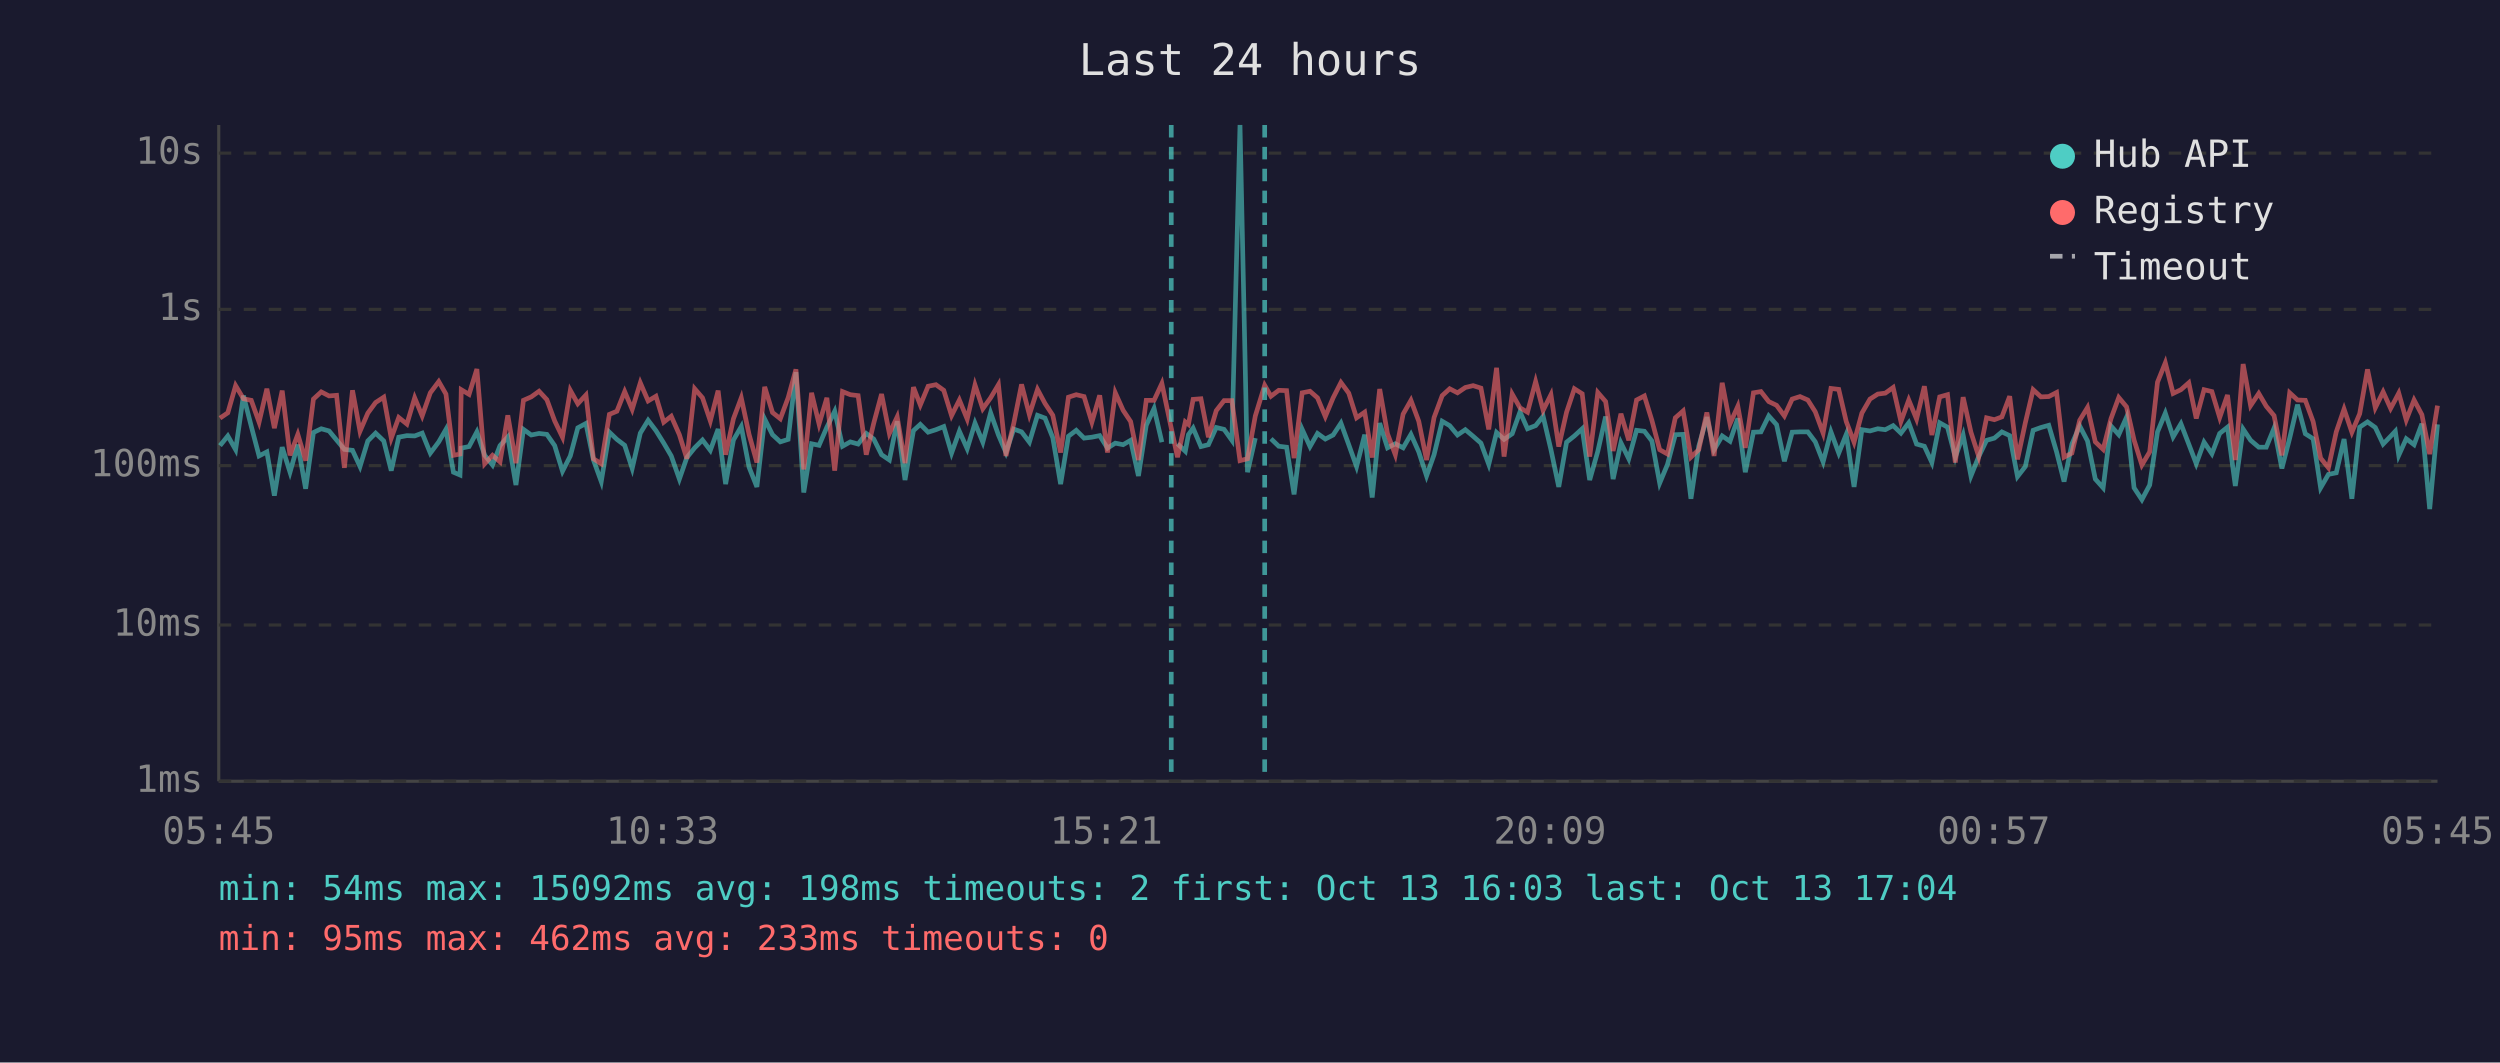
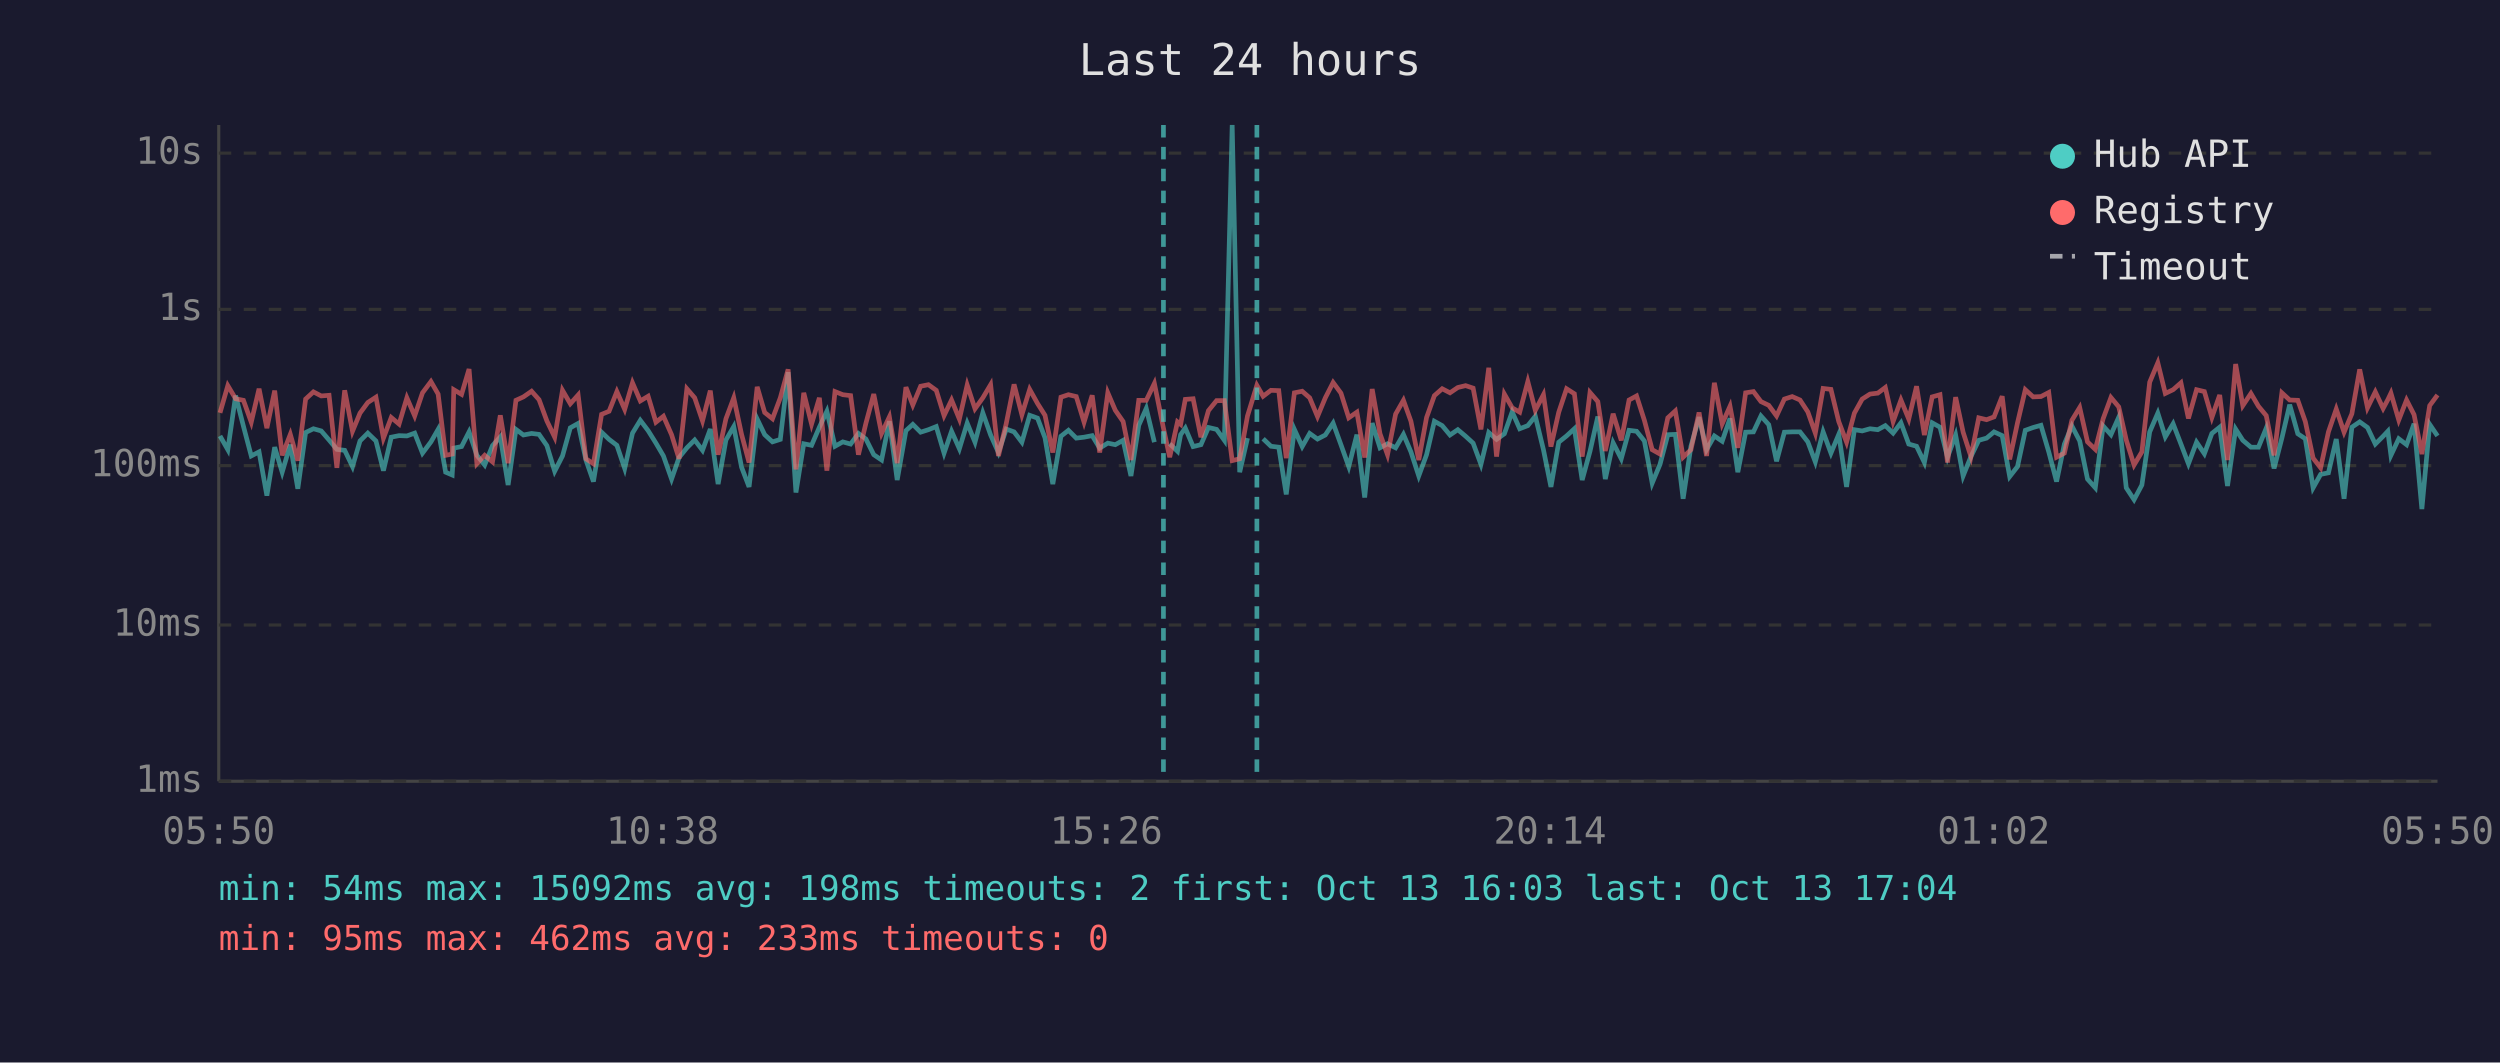
<svg xmlns="http://www.w3.org/2000/svg" viewBox="0 0 800 340" font-family="monospace" font-size="12">
  <rect width="800" height="340" fill="#1a1a2e" />
  <text x="400" y="24" fill="#e0e0e0" font-size="14" text-anchor="middle">Last 24 hours</text>
  <line x1="70" y1="40" x2="70" y2="250" stroke="#444" stroke-width="1" />
  <line x1="70" y1="250" x2="780" y2="250" stroke="#444" stroke-width="1" />
  <line x1="70" y1="250" x2="780" y2="250" stroke="#333" stroke-width="1" stroke-dasharray="4" />
  <text x="65" y="250" fill="#888" text-anchor="end" dominant-baseline="middle">1ms</text>
  <line x1="70" y1="200" x2="780" y2="200" stroke="#333" stroke-width="1" stroke-dasharray="4" />
  <text x="65" y="200" fill="#888" text-anchor="end" dominant-baseline="middle">10ms</text>
  <line x1="70" y1="149" x2="780" y2="149" stroke="#333" stroke-width="1" stroke-dasharray="4" />
  <text x="65" y="149" fill="#888" text-anchor="end" dominant-baseline="middle">100ms</text>
  <line x1="70" y1="99" x2="780" y2="99" stroke="#333" stroke-width="1" stroke-dasharray="4" />
  <text x="65" y="99" fill="#888" text-anchor="end" dominant-baseline="middle">1s</text>
  <line x1="70" y1="49" x2="780" y2="49" stroke="#333" stroke-width="1" stroke-dasharray="4" />
  <text x="65" y="49" fill="#888" text-anchor="end" dominant-baseline="middle">10s</text>
-   <text x="70" y="270" fill="#888" text-anchor="middle">05:45</text>
-   <text x="212" y="270" fill="#888" text-anchor="middle">10:33</text>
-   <text x="354" y="270" fill="#888" text-anchor="middle">15:21</text>
-   <text x="496" y="270" fill="#888" text-anchor="middle">20:09</text>
-   <text x="638" y="270" fill="#888" text-anchor="middle">00:57</text>
-   <text x="780" y="270" fill="#888" text-anchor="middle">05:45</text>
-   <polyline points="70.4,142.6 72.9,139.5 75.4,143.9 77.9,126.6 80.4,136.4 82.9,145.9 85.4,144.6 87.8,158.6 90.3,143.1 92.8,151.1 95.3,142.3 97.8,156.4 100.3,138.4 102.8,137.2 105.3,137.9 107.7,140.8 110.2,143.8 112.8,144.1 115.2,149.3 117.7,141.1 120.2,138.6 122.8,141.1 125.2,150.6 127.6,139.9 130.2,139.4 132.7,139.5 135.1,138.6 137.7,145.0 140.4,141.4 142.7,137.4 145.1,151.1 147.2,152.0 147.6,143.4 150.1,142.9 152.6,138.2 155.1,145.7 157.6,148.8 160.0,142.6 162.5,139.8 165.1,155.2 167.5,137.4 170.0,139.2 172.5,138.7 175.0,139.0 177.5,142.6 180.0,150.8 182.5,145.9 184.9,136.9 187.5,135.5 189.9,147.2 192.4,154.1 195.0,138.3 197.4,140.6 199.9,142.5 202.3,149.9 204.9,138.6 207.4,134.5 209.9,137.8 212.4,141.8 214.8,145.9 217.4,153.3 219.8,146.4 222.3,143.3 224.8,140.8 227.3,144.1 229.8,137.3 232.2,154.9 234.7,140.8 237.2,136.5 239.7,149.5 242.2,155.8 244.7,134.1 247.2,139.1 249.7,141.4 252.2,140.6 254.7,119.1 257.2,157.6 259.7,142.0 262.1,142.5 264.6,136.7 267.1,131.6 269.6,142.8 272.1,141.4 274.6,142.1 277.2,138.7 279.6,140.5 282.1,145.5 284.6,147.2 287.1,134.8 289.6,153.6 292.3,137.8 294.5,135.8 297.0,138.3 299.5,137.5 302.0,136.5 304.5,145.0 307.0,138.0 309.5,143.6 312.0,135.4 314.5,141.5 317.0,132.1 319.5,139.2 321.9,144.8 324.4,137.3 326.9,138.2 329.4,141.5 332.0,132.9 334.4,133.8 336.9,140.1 339.4,154.9 341.9,139.6 344.4,137.7 346.9,140.2 349.4,139.9 351.9,139.4 354.4,143.4 356.9,141.8 359.4,142.3 361.8,140.9 364.3,152.3 366.8,136.1 369.3,130.7 371.8,141.5" fill="none" stroke="#4ecdc4" stroke-width="1.5" opacity="0.6" />
-   <polyline points="376.8,142.0 379.3,144.4 380.3,139.1 381.8,137.0 384.3,142.9 386.7,142.3 389.2,136.8 391.7,137.4 394.2,140.9 396.8,40.0 399.2,151.1 401.7,140.2" fill="none" stroke="#4ecdc4" stroke-width="1.5" opacity="0.6" />
-   <polyline points="406.7,140.4 409.2,142.8 411.7,143.1 414.1,158.2 416.7,137.4 419.2,142.9 421.6,138.7 424.1,140.5 426.6,139.2 429.1,135.4 431.6,142.3 434.1,149.3 436.7,139.1 439.1,159.2 441.5,135.4 444.0,143.3 446.5,142.0 449.0,143.3 451.5,139.0 454.0,144.6 456.5,152.3 458.9,145.5 461.5,134.8 463.9,136.2 466.4,139.2 468.9,137.5 471.4,139.6 473.9,141.8 476.4,148.6 478.9,138.4 481.3,140.6 483.9,138.8 486.4,131.8 488.8,137.2 491.4,136.2 493.8,133.2 496.3,143.9 498.8,155.8 501.3,141.5 503.8,139.5 506.3,137.2 508.7,153.6 511.3,144.4 513.8,133.3 516.2,153.3 518.7,141.7 521.2,146.8 523.7,137.7 526.2,138.0 528.6,141.1 531.1,154.6 533.6,148.6 536.1,139.1 538.6,139.0 541.1,159.6 543.6,142.8 546.2,133.5 548.5,143.9 551.1,139.5 553.6,141.2 556.1,133.9 558.5,151.1 561.1,138.3 563.5,138.2 566.0,133.1 568.5,135.9 571.0,147.6 573.5,138.3 576.0,138.2 578.5,138.2 580.9,141.4 583.4,147.8 585.9,138.2 588.4,145.0 590.8,139.0 593.3,155.8 595.8,137.5 598.4,137.9 600.9,137.2 603.3,137.5 605.8,136.2 608.3,138.6 610.8,135.3 613.3,142.1 615.8,142.8 618.2,148.0 620.7,135.3 623.2,136.7 625.7,146.3 628.2,139.2 630.7,152.3 633.2,146.1 635.7,140.9 638.2,140.2 640.6,138.2 643.1,139.4 645.6,152.5 648.1,149.3 650.6,137.7 653.1,136.8 655.6,136.1 658.1,144.6 660.5,154.1 663.0,142.1 665.5,136.3 668.0,141.1 670.5,153.3 673.0,156.1 675.5,136.3 678.0,139.1 680.5,133.5 682.9,156.1 685.4,159.9 687.9,155.2 690.4,138.2 692.9,132.2 695.4,139.8 697.9,135.6 700.4,142.1 702.8,148.4 705.3,141.5 707.8,145.2 710.3,138.7 712.8,136.7 715.3,155.5 717.8,137.3 720.2,140.9 722.8,143.1 725.2,143.1 727.7,137.0 730.2,149.9 732.7,140.2 735.2,129.5 737.7,138.8 740.2,140.4 742.6,156.1 745.1,151.8 747.6,151.3 750.1,140.5 752.6,159.6 755.1,136.7 757.6,135.0 760.1,136.8 762.6,142.1 765.0,139.6 766.5,138.0 767.6,145.7 770.0,140.4 772.5,142.3 775.0,135.6 777.5,162.9 780.0,135.8" fill="none" stroke="#4ecdc4" stroke-width="1.5" opacity="0.6" />
-   <polyline points="70.4,133.8 72.9,132.1 75.4,123.4 77.9,127.6 80.4,128.1 82.9,135.1 85.4,124.4 87.8,137.0 90.3,125.0 92.8,145.7 95.3,139.0 97.8,147.4 100.3,127.7 102.8,125.4 105.3,126.7 107.7,126.5 110.2,149.7 112.8,124.9 115.2,138.0 117.7,132.2 120.2,128.8 122.8,127.1 125.2,140.2 127.6,133.6 130.2,135.7 132.7,127.3 135.1,133.1 137.7,125.7 140.4,122.1 142.7,126.1 145.1,145.7 147.2,145.3 147.6,124.7 150.1,126.2 152.6,118.1 155.1,148.4 157.6,145.7 160.0,147.8 162.5,132.9 165.1,148.2 167.5,128.1 170.0,127.0 172.5,125.2 175.0,127.9 177.5,134.7 180.0,139.9 182.5,124.9 184.9,129.2 187.5,126.4 189.9,146.8 192.4,148.4 195.0,132.6 197.4,131.6 199.9,125.3 202.3,131.0 204.9,122.5 207.4,128.3 209.9,126.8 212.4,135.1 214.8,133.2 217.4,139.1 219.8,146.8 222.3,124.4 224.8,127.3 227.3,134.7 229.8,125.0 232.2,145.5 234.7,134.0 237.2,127.3 239.7,139.0 242.2,148.0 244.7,123.8 247.2,132.0 249.7,134.0 252.2,127.3 254.7,118.2 257.2,150.2 259.7,125.7 262.1,135.7 264.6,127.3 267.1,150.6 269.6,125.3 272.1,126.3 274.6,126.6 277.2,145.5 279.6,135.4 282.1,126.1 284.6,138.7 287.1,133.4 289.6,148.2 292.3,123.9 294.5,129.6 297.0,123.6 299.5,123.1 302.0,124.9 304.5,133.0 307.0,128.0 309.5,134.1 312.0,123.2 314.5,130.8 317.0,127.3 319.5,123.1 321.9,145.9 324.4,135.5 326.9,123.0 329.4,132.7 332.0,124.6 334.4,129.1 336.9,132.9 339.4,144.8 341.9,127.1 344.4,126.3 346.9,126.9 349.4,135.1 351.9,126.5 354.4,144.8 356.9,125.7 359.4,131.3 361.8,134.9 364.3,147.2 366.8,128.1 369.3,128.1 371.8,122.7 374.8,137.0 376.8,146.3 379.3,135.0 380.3,135.8 381.8,127.8 384.3,127.6 386.7,139.9 389.2,131.4 391.7,128.2 394.2,128.2 396.8,147.4 399.2,146.8 401.7,133.1 404.7,123.3 406.7,126.8 409.2,124.9 411.7,125.0 414.1,146.6 416.7,125.7 419.2,125.2 421.6,127.3 424.1,133.3 426.6,127.3 429.1,122.4 431.6,125.8 434.1,133.7 436.7,131.9 439.1,146.4 441.5,124.5 444.0,138.8 446.5,145.5 449.0,132.5 451.5,128.1 454.0,134.8 456.5,147.2 458.9,133.6 461.5,126.6 463.9,124.4 466.4,125.7 468.9,124.0 471.4,123.4 473.9,124.2 476.4,137.4 478.9,117.7 481.3,146.1 483.9,126.1 486.4,130.5 488.8,131.9 491.4,122.1 493.8,131.3 496.3,126.3 498.8,142.9 501.3,131.9 503.8,124.4 506.3,126.0 508.7,146.1 511.3,125.6 513.8,128.5 516.2,144.3 518.7,132.4 521.2,140.9 523.7,128.0 526.2,126.7 528.6,134.5 531.1,143.9 533.6,145.3 536.1,133.7 538.6,131.5 541.1,146.3 543.6,143.9 546.2,132.0 548.5,145.9 551.1,122.5 553.6,135.6 556.1,130.0 558.5,143.3 561.1,125.7 563.5,125.3 566.0,128.5 568.5,129.7 571.0,133.1 573.5,127.7 576.0,126.9 578.5,128.0 580.9,131.8 583.4,138.6 585.9,124.3 588.4,124.6 590.8,134.9 593.3,141.5 595.8,132.2 598.4,127.7 600.9,126.1 603.3,125.8 605.8,124.0 608.3,134.9 610.8,128.0 613.3,134.1 615.8,123.6 618.2,139.2 620.7,127.0 623.2,126.3 625.7,148.0 628.2,127.1 630.7,138.3 633.2,146.1 635.7,133.7 638.2,134.3 640.6,133.4 643.1,126.8 645.6,147.0 648.1,135.3 650.6,124.7 653.1,127.0 655.6,126.9 658.1,125.6 660.5,146.3 663.0,145.0 665.5,134.5 668.0,130.4 670.5,141.4 673.0,143.8 675.5,134.0 678.0,127.2 680.5,130.2 682.9,140.8 685.4,148.8 687.9,144.6 690.4,122.3 692.9,116.1 695.4,125.9 697.9,124.7 700.4,122.5 702.8,133.9 705.3,124.7 707.8,125.3 710.3,133.6 712.8,126.4 715.3,147.2 717.8,116.5 720.2,129.8 722.8,125.9 725.2,130.0 727.7,133.0 730.2,145.7 732.7,125.7 735.2,128.0 737.7,128.1 740.2,134.9 742.6,146.6 745.1,149.7 747.6,138.2 750.1,130.9 752.6,138.3 755.1,132.4 757.6,118.2 760.1,130.5 762.6,125.4 765.0,130.7 766.5,127.9 767.6,125.8 770.0,134.4 772.5,128.0 775.0,132.7 777.5,145.3 780.0,129.8" fill="none" stroke="#ff6b6b" stroke-width="1.5" opacity="0.6" />
-   <line x1="374.8" y1="40" x2="374.8" y2="250" stroke="#4ecdc4" stroke-width="1.5" stroke-dasharray="4,3" opacity="0.7" />
-   <line x1="404.7" y1="40" x2="404.7" y2="250" stroke="#4ecdc4" stroke-width="1.5" stroke-dasharray="4,3" opacity="0.7" />
+   <text x="70" y="270" fill="#888" text-anchor="middle">05:50</text>
+   <text x="212" y="270" fill="#888" text-anchor="middle">10:38</text>
+   <text x="354" y="270" fill="#888" text-anchor="middle">15:26</text>
+   <text x="496" y="270" fill="#888" text-anchor="middle">20:14</text>
+   <text x="638" y="270" fill="#888" text-anchor="middle">01:02</text>
+   <text x="780" y="270" fill="#888" text-anchor="middle">05:50</text>
+   <polyline points="70.4,139.5 72.9,143.9 75.4,126.6 77.9,136.4 80.4,145.9 82.9,144.6 85.4,158.6 87.9,143.1 90.3,151.1 92.9,142.3 95.3,156.4 97.8,138.4 100.3,137.2 102.8,137.9 105.3,140.8 107.8,143.8 110.3,144.1 112.8,149.3 115.2,141.1 117.7,138.6 120.3,141.1 122.7,150.6 125.2,139.9 127.7,139.4 130.2,139.5 132.7,138.6 135.2,145.0 137.9,141.4 140.2,137.4 142.6,151.1 144.7,152.0 145.2,143.4 147.7,142.9 150.1,138.2 152.6,145.7 155.1,148.8 157.6,142.6 160.1,139.8 162.6,155.2 165.1,137.4 167.5,139.2 170.1,138.7 172.5,139.0 175.0,142.6 177.5,150.8 180.0,145.9 182.5,136.9 185.0,135.5 187.5,147.2 189.9,154.1 192.5,138.3 194.9,140.6 197.4,142.5 199.9,149.9 202.4,138.6 204.9,134.5 207.4,137.8 209.9,141.8 212.3,145.9 214.9,153.3 217.3,146.4 219.8,143.3 222.3,140.8 224.8,144.1 227.3,137.3 229.8,154.9 232.3,140.8 234.8,136.5 237.3,149.5 239.7,155.8 242.3,134.1 244.7,139.1 247.2,141.4 249.7,140.6 252.2,119.1 254.7,157.6 257.2,142.0 259.7,142.5 262.2,136.7 264.6,131.6 267.2,142.8 269.7,141.4 272.2,142.1 274.7,138.7 277.1,140.5 279.6,145.5 282.1,147.2 284.6,134.8 287.1,153.6 289.9,137.8 292.1,135.8 294.6,138.3 297.1,137.5 299.6,136.5 302.1,145.0 304.5,138.0 307.0,143.6 309.5,135.4 312.0,141.5 314.5,132.1 317.0,139.2 319.5,144.8 322.0,137.3 324.5,138.2 327.0,141.5 329.5,132.9 332.0,133.8 334.4,140.1 336.9,154.9 339.5,139.6 341.9,137.7 344.4,140.2 346.9,139.9 349.5,139.4 351.9,143.4 354.5,141.8 356.9,142.3 359.4,140.9 361.9,152.3 364.4,136.1 366.8,130.7 369.4,141.5" fill="none" stroke="#4ecdc4" stroke-width="1.5" opacity="0.6" />
+   <polyline points="374.3,142.0 376.8,144.4 377.8,139.1 379.3,137.0 381.8,142.9 384.3,142.3 386.7,136.8 389.3,137.4 391.8,140.9 394.3,40.0 396.7,151.1 399.2,140.2" fill="none" stroke="#4ecdc4" stroke-width="1.5" opacity="0.6" />
+   <polyline points="404.2,140.4 406.7,142.8 409.2,143.1 411.6,158.2 414.2,137.4 416.7,142.9 419.1,138.7 421.6,140.5 424.1,139.2 426.6,135.4 429.1,142.3 431.6,149.3 434.2,139.1 436.7,159.2 439.1,135.4 441.6,143.3 444.0,142.0 446.6,143.3 449.1,139.0 451.5,144.6 454.0,152.3 456.5,145.5 459.0,134.8 461.5,136.2 464.0,139.2 466.5,137.5 469.0,139.6 471.4,141.8 473.9,148.6 476.4,138.4 478.9,140.6 481.4,138.8 483.9,131.8 486.3,137.2 488.9,136.2 491.3,133.2 493.9,143.9 496.3,155.8 498.8,141.5 501.3,139.5 503.8,137.2 506.3,153.6 508.8,144.4 511.3,133.3 513.7,153.3 516.2,141.7 518.8,146.8 521.3,137.7 523.7,138.0 526.2,141.1 528.7,154.6 531.2,148.6 533.7,139.1 536.1,139.0 538.6,159.6 541.1,142.8 543.7,133.5 546.1,143.9 548.6,139.5 551.1,141.2 553.6,133.9 556.1,151.1 558.6,138.3 561.1,138.2 563.5,133.1 566.0,135.9 568.5,147.6 571.0,138.3 573.5,138.2 576.0,138.2 578.5,141.4 580.9,147.8 583.4,138.2 585.9,145.0 588.4,139.0 590.9,155.8 593.4,137.5 595.9,137.9 598.4,137.2 600.9,137.5 603.3,136.2 605.8,138.6 608.3,135.3 610.8,142.1 613.3,142.8 615.8,148.0 618.3,135.3 620.8,136.7 623.2,146.3 625.8,139.2 628.2,152.3 630.7,146.1 633.2,140.9 635.7,140.2 638.1,138.2 640.7,139.4 643.1,152.5 645.6,149.3 648.1,137.7 650.6,136.8 653.1,136.1 655.6,144.6 658.1,154.1 660.6,142.1 663.0,136.3 665.5,141.1 668.0,153.3 670.5,156.1 673.0,136.3 675.5,139.1 678.0,133.5 680.4,156.1 682.9,159.9 685.4,155.2 687.9,138.2 690.5,132.2 692.9,139.8 695.4,135.6 697.9,142.1 700.3,148.4 702.9,141.5 705.4,145.2 707.8,138.7 710.3,136.7 712.8,155.5 715.4,137.3 717.7,140.9 720.3,143.1 722.7,143.1 725.2,137.0 727.7,149.9 730.2,140.2 732.7,129.5 735.3,138.8 737.7,140.4 740.2,156.1 742.6,151.8 745.1,151.3 747.6,140.5 750.1,159.6 752.6,136.7 755.1,135.0 757.6,136.8 760.1,142.1 762.6,139.6 764.1,138.0 765.1,145.7 767.6,140.4 770.1,142.3 772.5,135.6 775.0,162.9 777.5,135.8 780.0,139.5" fill="none" stroke="#4ecdc4" stroke-width="1.5" opacity="0.6" />
+   <polyline points="70.4,132.1 72.9,123.4 75.4,127.6 77.9,128.1 80.4,135.1 82.9,124.4 85.4,137.0 87.9,125.0 90.3,145.7 92.9,139.0 95.3,147.4 97.8,127.7 100.3,125.4 102.8,126.7 105.3,126.5 107.8,149.7 110.3,124.9 112.8,138.0 115.2,132.2 117.7,128.8 120.3,127.1 122.7,140.2 125.2,133.6 127.7,135.7 130.2,127.3 132.7,133.1 135.2,125.7 137.9,122.1 140.2,126.1 142.6,145.7 144.7,145.3 145.2,124.7 147.7,126.2 150.1,118.1 152.6,148.4 155.1,145.7 157.6,147.8 160.1,132.9 162.6,148.2 165.1,128.1 167.5,127.0 170.1,125.2 172.5,127.9 175.0,134.7 177.5,139.9 180.0,124.9 182.5,129.2 185.0,126.4 187.5,146.8 189.9,148.4 192.5,132.6 194.9,131.6 197.4,125.3 199.9,131.0 202.4,122.5 204.9,128.3 207.4,126.8 209.9,135.1 212.3,133.2 214.9,139.1 217.3,146.8 219.8,124.4 222.3,127.3 224.8,134.7 227.3,125.0 229.8,145.5 232.3,134.0 234.8,127.3 237.3,139.0 239.7,148.0 242.3,123.8 244.7,132.0 247.2,134.0 249.7,127.3 252.2,118.2 254.7,150.2 257.2,125.7 259.7,135.7 262.2,127.3 264.6,150.6 267.2,125.3 269.7,126.3 272.2,126.6 274.7,145.5 277.1,135.4 279.6,126.1 282.1,138.7 284.6,133.4 287.1,148.2 289.9,123.9 292.1,129.6 294.6,123.6 297.1,123.1 299.6,124.9 302.1,133.0 304.5,128.0 307.0,134.1 309.5,123.2 312.0,130.8 314.5,127.3 317.0,123.1 319.5,145.9 322.0,135.5 324.5,123.0 327.0,132.7 329.5,124.6 332.0,129.1 334.4,132.9 336.9,144.8 339.5,127.1 341.9,126.3 344.4,126.9 346.9,135.1 349.5,126.5 351.9,144.8 354.5,125.7 356.9,131.3 359.4,134.9 361.9,147.2 364.4,128.1 366.8,128.1 369.4,122.7 372.3,137.0 374.3,146.3 376.8,135.0 377.8,135.8 379.3,127.8 381.8,127.6 384.3,139.9 386.7,131.4 389.3,128.2 391.8,128.2 394.3,147.4 396.7,146.8 399.2,133.1 402.2,123.3 404.2,126.8 406.7,124.9 409.2,125.0 411.6,146.6 414.2,125.7 416.7,125.2 419.1,127.3 421.6,133.3 424.1,127.3 426.6,122.4 429.1,125.8 431.6,133.7 434.2,131.9 436.7,146.4 439.1,124.5 441.6,138.8 444.0,145.5 446.6,132.5 449.1,128.1 451.5,134.8 454.0,147.2 456.5,133.6 459.0,126.6 461.5,124.4 464.0,125.7 466.5,124.0 469.0,123.4 471.4,124.2 473.9,137.4 476.4,117.7 478.9,146.1 481.4,126.1 483.9,130.5 486.3,131.9 488.9,122.1 491.3,131.3 493.9,126.3 496.3,142.9 498.8,131.9 501.3,124.4 503.8,126.0 506.3,146.1 508.8,125.6 511.3,128.5 513.7,144.3 516.2,132.4 518.8,140.9 521.3,128.0 523.7,126.7 526.2,134.5 528.7,143.9 531.2,145.3 533.7,133.7 536.1,131.5 538.6,146.3 541.1,143.9 543.7,132.0 546.1,145.9 548.6,122.5 551.1,135.6 553.6,130.0 556.1,143.3 558.6,125.7 561.1,125.3 563.5,128.5 566.0,129.7 568.5,133.1 571.0,127.7 573.5,126.9 576.0,128.0 578.5,131.8 580.9,138.6 583.4,124.3 585.9,124.6 588.4,134.9 590.9,141.5 593.4,132.2 595.9,127.7 598.4,126.1 600.9,125.8 603.3,124.0 605.8,134.9 608.3,128.0 610.8,134.1 613.3,123.6 615.8,139.2 618.3,127.0 620.8,126.3 623.2,148.0 625.8,127.1 628.2,138.3 630.7,146.1 633.2,133.7 635.7,134.3 638.1,133.4 640.7,126.8 643.1,147.0 645.6,135.3 648.1,124.7 650.6,127.0 653.1,126.9 655.6,125.6 658.1,146.3 660.6,145.0 663.0,134.5 665.5,130.4 668.0,141.4 670.5,143.8 673.0,134.0 675.5,127.2 678.0,130.2 680.4,140.8 682.9,148.8 685.4,144.6 687.9,122.3 690.5,116.1 692.9,125.9 695.4,124.7 697.9,122.5 700.3,133.9 702.9,124.7 705.4,125.3 707.8,133.6 710.3,126.4 712.8,147.2 715.4,116.5 717.7,129.8 720.3,125.9 722.7,130.0 725.2,133.0 727.7,145.7 730.2,125.7 732.7,128.0 735.3,128.1 737.7,134.9 740.2,146.6 742.6,149.7 745.1,138.2 747.6,130.9 750.1,138.3 752.6,132.4 755.1,118.2 757.6,130.5 760.1,125.4 762.6,130.7 764.1,127.9 765.1,125.8 767.6,134.4 770.1,128.0 772.5,132.7 775.0,145.3 777.5,129.8 780.0,126.4" fill="none" stroke="#ff6b6b" stroke-width="1.5" opacity="0.6" />
+   <line x1="372.3" y1="40" x2="372.3" y2="250" stroke="#4ecdc4" stroke-width="1.5" stroke-dasharray="4,3" opacity="0.7" />
+   <line x1="402.2" y1="40" x2="402.2" y2="250" stroke="#4ecdc4" stroke-width="1.5" stroke-dasharray="4,3" opacity="0.7" />
  <circle cx="660" cy="50" r="4" fill="#4ecdc4" />
  <text x="670" y="50" fill="#e0e0e0" dominant-baseline="middle">Hub API</text>
  <circle cx="660" cy="68" r="4" fill="#ff6b6b" />
  <text x="670" y="68" fill="#e0e0e0" dominant-baseline="middle">Registry</text>
  <line x1="656" y1="82" x2="664" y2="82" stroke="#e0e0e0" stroke-width="1.5" stroke-dasharray="4,3" opacity="0.7" />
  <text x="670" y="86" fill="#e0e0e0" dominant-baseline="middle">Timeout</text>
  <text x="70" y="288" fill="#4ecdc4" font-size="11">min: 54ms  max: 15092ms  avg: 198ms  timeouts: 2  first: Oct 13 16:03  last: Oct 13 17:04</text>
  <text x="70" y="304" fill="#ff6b6b" font-size="11">min: 95ms  max: 462ms  avg: 233ms  timeouts: 0</text>
</svg>
